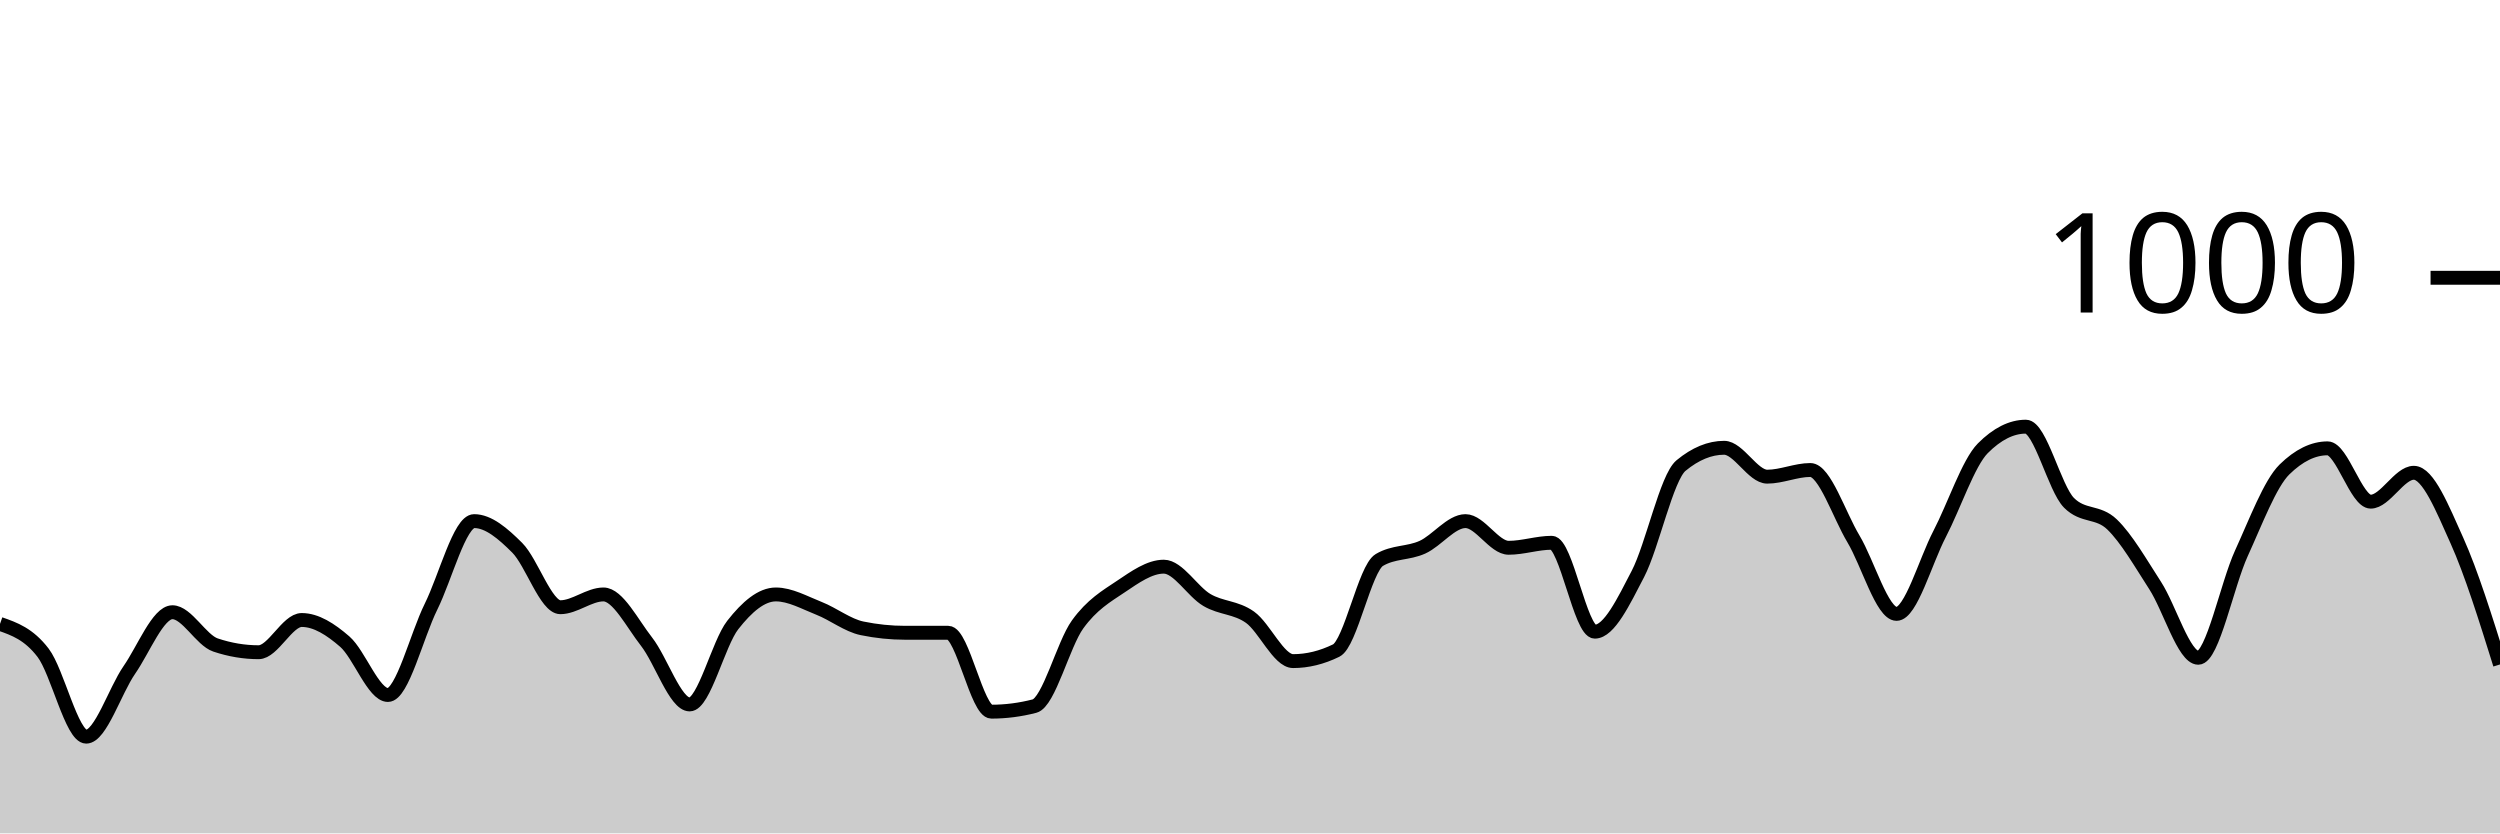
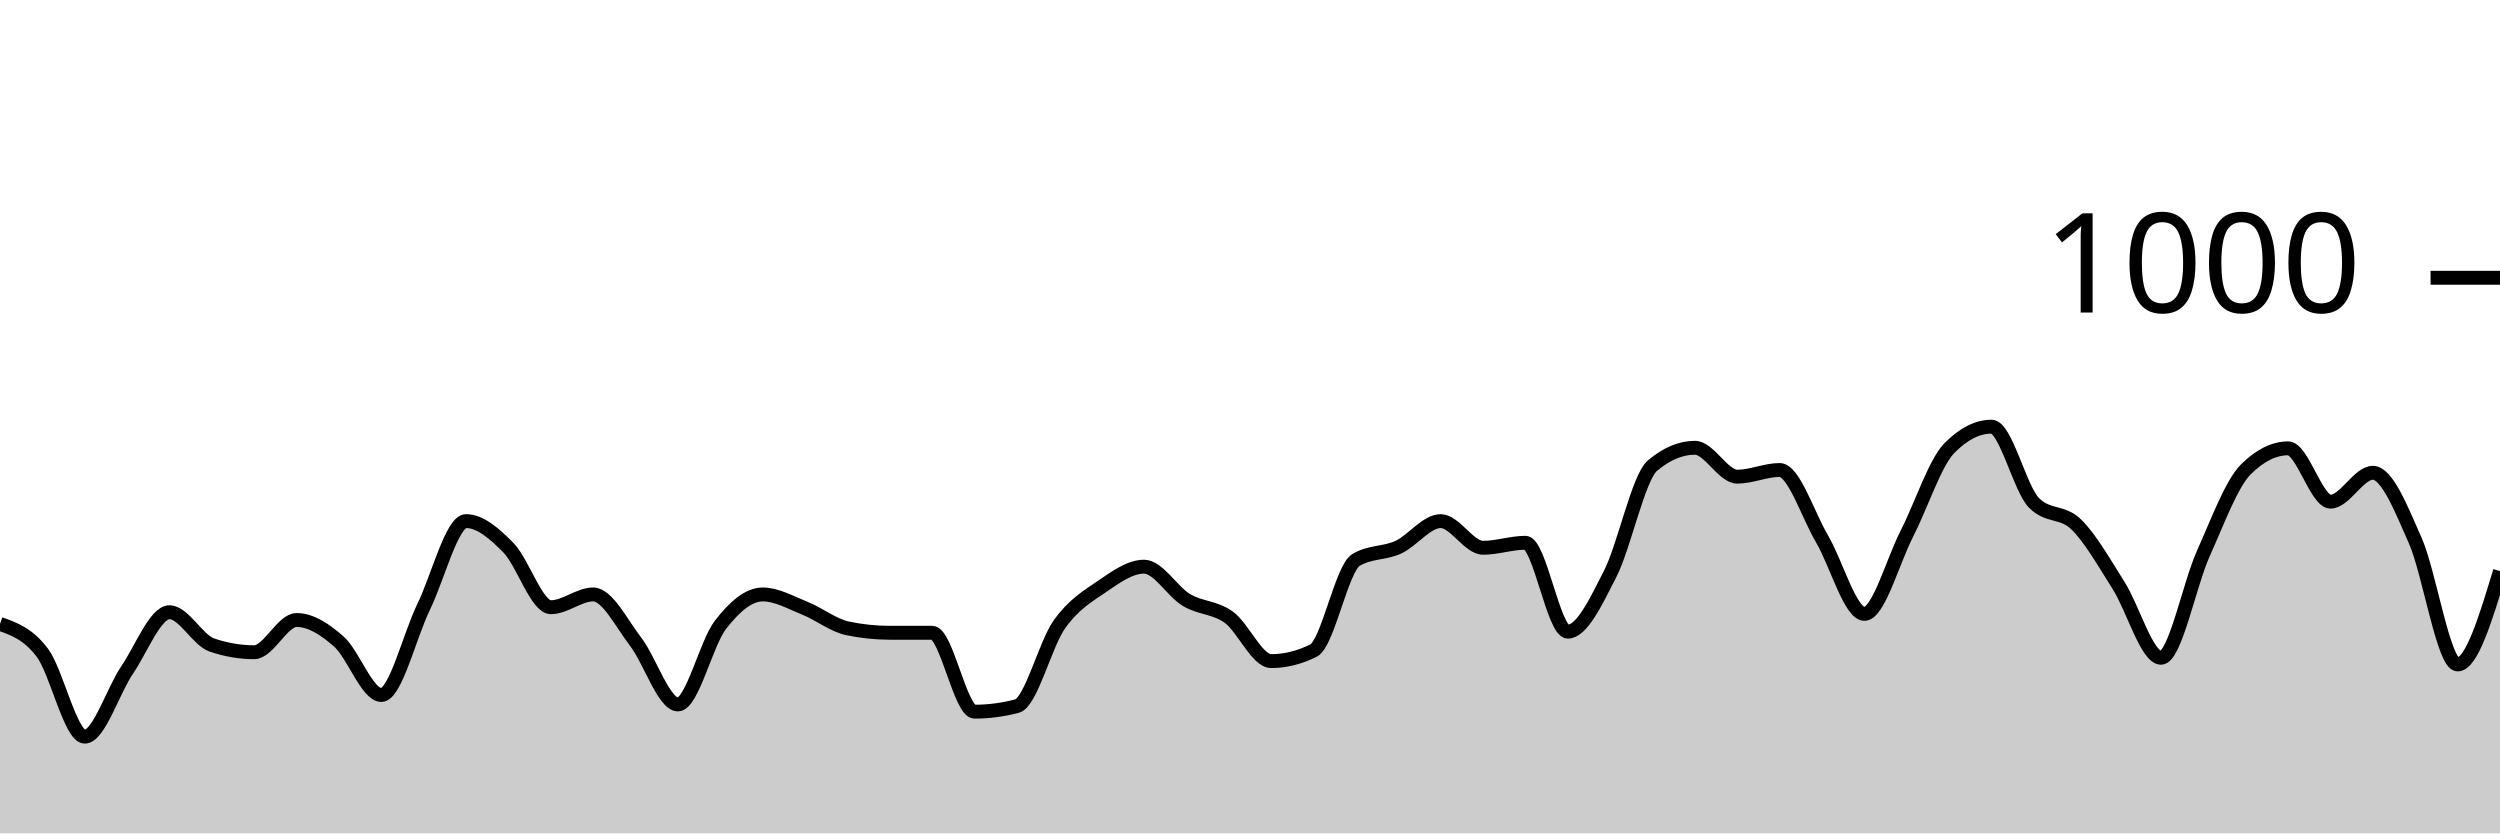
<svg xmlns="http://www.w3.org/2000/svg" viewBox="0 0 180 60">
  <g transform="translate(0,20)">
-     <path class="area" fill="rgba(0, 0, 0, 0.2)" d="M0,24.92C1.034,25.283,2.069,25.647,3.103,27C4.138,28.353,5.172,33.04,6.207,33.04C7.241,33.04,8.276,29.733,9.31,28.24C10.345,26.747,11.379,24.08,12.414,24.08C13.448,24.08,14.483,26.093,15.517,26.44C16.552,26.787,17.586,26.96,18.621,26.96C19.655,26.96,20.69,24.64,21.724,24.64C22.759,24.64,23.793,25.3,24.828,26.2C25.862,27.1,26.897,30.04,27.931,30.04C28.966,30.04,30,25.767,31.034,23.68C32.069,21.593,33.103,17.52,34.138,17.52C35.172,17.52,36.207,18.407,37.241,19.44C38.276,20.473,39.31,23.72,40.345,23.72C41.379,23.72,42.414,22.8,43.448,22.8C44.483,22.8,45.517,24.88,46.552,26.2C47.586,27.52,48.621,30.72,49.655,30.72C50.69,30.72,51.724,26.32,52.759,25C53.793,23.68,54.828,22.8,55.862,22.8C56.897,22.8,57.931,23.393,58.966,23.8C60,24.207,61.034,25.027,62.069,25.24C63.103,25.453,64.138,25.56,65.172,25.56C66.207,25.56,67.241,25.56,68.276,25.56C69.31,25.56,70.345,31.24,71.379,31.24C72.414,31.24,73.448,31.107,74.483,30.84C75.517,30.573,76.552,26.393,77.586,24.96C78.621,23.527,79.655,22.933,80.69,22.24C81.724,21.547,82.759,20.8,83.793,20.8C84.828,20.8,85.862,22.593,86.897,23.2C87.931,23.807,88.966,23.707,90,24.44C91.034,25.173,92.069,27.6,93.103,27.6C94.138,27.6,95.172,27.347,96.207,26.84C97.241,26.333,98.276,20.933,99.31,20.32C100.345,19.707,101.379,19.867,102.414,19.4C103.448,18.933,104.483,17.52,105.517,17.52C106.552,17.52,107.586,19.44,108.621,19.44C109.655,19.44,110.69,19.08,111.724,19.08C112.759,19.08,113.793,25.48,114.828,25.48C115.862,25.48,116.897,23.313,117.931,21.32C118.966,19.327,120,14.373,121.034,13.52C122.069,12.667,123.103,12.24,124.138,12.24C125.172,12.24,126.207,14.32,127.241,14.32C128.276,14.32,129.31,13.84,130.345,13.84C131.379,13.84,132.414,17.073,133.448,18.8C134.483,20.527,135.517,24.2,136.552,24.2C137.586,24.2,138.621,20.427,139.655,18.44C140.69,16.453,141.724,13.32,142.759,12.28C143.793,11.24,144.828,10.72,145.862,10.72C146.897,10.72,147.931,15.16,148.966,16.2C150,17.24,151.034,16.767,152.069,17.76C153.103,18.753,154.138,20.56,155.172,22.16C156.207,23.76,157.241,27.36,158.276,27.36C159.31,27.36,160.345,22.1,161.379,19.84C162.414,17.58,163.448,14.813,164.483,13.8C165.517,12.787,166.552,12.28,167.586,12.28C168.621,12.28,169.655,16.12,170.69,16.12C171.724,16.12,172.759,14.04,173.793,14.04C174.828,14.04,175.862,16.62,176.897,18.92C177.931,21.22,178.966,24.53,180,27.84L180,40C178.966,40,177.931,40,176.897,40C175.862,40,174.828,40,173.793,40C172.759,40,171.724,40,170.69,40C169.655,40,168.621,40,167.586,40C166.552,40,165.517,40,164.483,40C163.448,40,162.414,40,161.379,40C160.345,40,159.31,40,158.276,40C157.241,40,156.207,40,155.172,40C154.138,40,153.103,40,152.069,40C151.034,40,150,40,148.966,40C147.931,40,146.897,40,145.862,40C144.828,40,143.793,40,142.759,40C141.724,40,140.69,40,139.655,40C138.621,40,137.586,40,136.552,40C135.517,40,134.483,40,133.448,40C132.414,40,131.379,40,130.345,40C129.31,40,128.276,40,127.241,40C126.207,40,125.172,40,124.138,40C123.103,40,122.069,40,121.034,40C120,40,118.966,40,117.931,40C116.897,40,115.862,40,114.828,40C113.793,40,112.759,40,111.724,40C110.69,40,109.655,40,108.621,40C107.586,40,106.552,40,105.517,40C104.483,40,103.448,40,102.414,40C101.379,40,100.345,40,99.31,40C98.276,40,97.241,40,96.207,40C95.172,40,94.138,40,93.103,40C92.069,40,91.034,40,90,40C88.966,40,87.931,40,86.897,40C85.862,40,84.828,40,83.793,40C82.759,40,81.724,40,80.69,40C79.655,40,78.621,40,77.586,40C76.552,40,75.517,40,74.483,40C73.448,40,72.414,40,71.379,40C70.345,40,69.31,40,68.276,40C67.241,40,66.207,40,65.172,40C64.138,40,63.103,40,62.069,40C61.034,40,60,40,58.966,40C57.931,40,56.897,40,55.862,40C54.828,40,53.793,40,52.759,40C51.724,40,50.69,40,49.655,40C48.621,40,47.586,40,46.552,40C45.517,40,44.483,40,43.448,40C42.414,40,41.379,40,40.345,40C39.31,40,38.276,40,37.241,40C36.207,40,35.172,40,34.138,40C33.103,40,32.069,40,31.034,40C30,40,28.966,40,27.931,40C26.897,40,25.862,40,24.828,40C23.793,40,22.759,40,21.724,40C20.69,40,19.655,40,18.621,40C17.586,40,16.552,40,15.517,40C14.483,40,13.448,40,12.414,40C11.379,40,10.345,40,9.31,40C8.276,40,7.241,40,6.207,40C5.172,40,4.138,40,3.103,40C2.069,40,1.034,40,0,40Z" />
-     <path class="line" stroke="black" fill="none" d="M0,24.92C1.034,25.283,2.069,25.647,3.103,27C4.138,28.353,5.172,33.04,6.207,33.04C7.241,33.04,8.276,29.733,9.31,28.24C10.345,26.747,11.379,24.08,12.414,24.08C13.448,24.08,14.483,26.093,15.517,26.44C16.552,26.787,17.586,26.96,18.621,26.96C19.655,26.96,20.69,24.64,21.724,24.64C22.759,24.64,23.793,25.3,24.828,26.2C25.862,27.1,26.897,30.04,27.931,30.04C28.966,30.04,30,25.767,31.034,23.68C32.069,21.593,33.103,17.52,34.138,17.52C35.172,17.52,36.207,18.407,37.241,19.44C38.276,20.473,39.31,23.72,40.345,23.72C41.379,23.72,42.414,22.8,43.448,22.8C44.483,22.8,45.517,24.88,46.552,26.2C47.586,27.52,48.621,30.72,49.655,30.72C50.69,30.72,51.724,26.32,52.759,25C53.793,23.68,54.828,22.8,55.862,22.8C56.897,22.8,57.931,23.393,58.966,23.8C60,24.207,61.034,25.027,62.069,25.24C63.103,25.453,64.138,25.56,65.172,25.56C66.207,25.56,67.241,25.56,68.276,25.56C69.31,25.56,70.345,31.24,71.379,31.24C72.414,31.24,73.448,31.107,74.483,30.84C75.517,30.573,76.552,26.393,77.586,24.96C78.621,23.527,79.655,22.933,80.69,22.24C81.724,21.547,82.759,20.8,83.793,20.8C84.828,20.8,85.862,22.593,86.897,23.2C87.931,23.807,88.966,23.707,90,24.44C91.034,25.173,92.069,27.6,93.103,27.6C94.138,27.6,95.172,27.347,96.207,26.84C97.241,26.333,98.276,20.933,99.31,20.32C100.345,19.707,101.379,19.867,102.414,19.4C103.448,18.933,104.483,17.52,105.517,17.52C106.552,17.52,107.586,19.44,108.621,19.44C109.655,19.44,110.69,19.08,111.724,19.08C112.759,19.08,113.793,25.48,114.828,25.48C115.862,25.48,116.897,23.313,117.931,21.32C118.966,19.327,120,14.373,121.034,13.52C122.069,12.667,123.103,12.24,124.138,12.24C125.172,12.24,126.207,14.32,127.241,14.32C128.276,14.32,129.31,13.84,130.345,13.84C131.379,13.84,132.414,17.073,133.448,18.8C134.483,20.527,135.517,24.2,136.552,24.2C137.586,24.2,138.621,20.427,139.655,18.44C140.69,16.453,141.724,13.32,142.759,12.28C143.793,11.24,144.828,10.72,145.862,10.72C146.897,10.72,147.931,15.16,148.966,16.2C150,17.24,151.034,16.767,152.069,17.76C153.103,18.753,154.138,20.56,155.172,22.16C156.207,23.76,157.241,27.36,158.276,27.36C159.31,27.36,160.345,22.1,161.379,19.84C162.414,17.58,163.448,14.813,164.483,13.8C165.517,12.787,166.552,12.28,167.586,12.28C168.621,12.28,169.655,16.12,170.69,16.12C171.724,16.12,172.759,14.04,173.793,14.04C174.828,14.04,175.862,16.62,176.897,18.92C177.931,21.22,178.966,24.53,180,27.84" />
+     <path class="area" fill="rgba(0, 0, 0, 0.2)" d="M0,24.92C1.017,25.283,2.034,25.647,3.051,27C4.068,28.353,5.085,33.04,6.102,33.04C7.119,33.04,8.136,29.733,9.153,28.24C10.169,26.747,11.186,24.08,12.203,24.08C13.22,24.08,14.237,26.093,15.254,26.44C16.271,26.787,17.288,26.96,18.305,26.96C19.322,26.96,20.339,24.64,21.356,24.64C22.373,24.64,23.39,25.3,24.407,26.2C25.424,27.1,26.441,30.04,27.458,30.04C28.475,30.04,29.492,25.767,30.508,23.68C31.525,21.593,32.542,17.52,33.559,17.52C34.576,17.52,35.593,18.407,36.61,19.44C37.627,20.473,38.644,23.72,39.661,23.72C40.678,23.72,41.695,22.8,42.712,22.8C43.729,22.8,44.746,24.88,45.763,26.2C46.78,27.52,47.797,30.72,48.814,30.72C49.831,30.72,50.847,26.32,51.864,25C52.881,23.68,53.898,22.8,54.915,22.8C55.932,22.8,56.949,23.393,57.966,23.8C58.983,24.207,60,25.027,61.017,25.24C62.034,25.453,63.051,25.56,64.068,25.56C65.085,25.56,66.102,25.56,67.119,25.56C68.136,25.56,69.153,31.24,70.169,31.24C71.186,31.24,72.203,31.107,73.22,30.84C74.237,30.573,75.254,26.393,76.271,24.96C77.288,23.527,78.305,22.933,79.322,22.24C80.339,21.547,81.356,20.8,82.373,20.8C83.39,20.8,84.407,22.593,85.424,23.2C86.441,23.807,87.458,23.707,88.475,24.44C89.492,25.173,90.508,27.6,91.525,27.6C92.542,27.6,93.559,27.347,94.576,26.84C95.593,26.333,96.61,20.933,97.627,20.32C98.644,19.707,99.661,19.867,100.678,19.4C101.695,18.933,102.712,17.52,103.729,17.52C104.746,17.52,105.763,19.44,106.78,19.44C107.797,19.44,108.814,19.08,109.831,19.08C110.847,19.08,111.864,25.48,112.881,25.48C113.898,25.48,114.915,23.313,115.932,21.32C116.949,19.327,117.966,14.373,118.983,13.52C120,12.667,121.017,12.24,122.034,12.24C123.051,12.24,124.068,14.32,125.085,14.32C126.102,14.32,127.119,13.84,128.136,13.84C129.153,13.84,130.169,17.073,131.186,18.8C132.203,20.527,133.22,24.2,134.237,24.2C135.254,24.2,136.271,20.427,137.288,18.44C138.305,16.453,139.322,13.32,140.339,12.28C141.356,11.24,142.373,10.72,143.39,10.72C144.407,10.72,145.424,15.16,146.441,16.2C147.458,17.24,148.475,16.767,149.492,17.76C150.508,18.753,151.525,20.56,152.542,22.16C153.559,23.76,154.576,27.36,155.593,27.36C156.61,27.36,157.627,22.1,158.644,19.84C159.661,17.58,160.678,14.813,161.695,13.8C162.712,12.787,163.729,12.28,164.746,12.28C165.763,12.28,166.78,16.12,167.797,16.12C168.814,16.12,169.831,14.04,170.847,14.04C171.864,14.04,172.881,16.62,173.898,18.92C174.915,21.22,175.932,27.84,176.949,27.84C177.966,27.84,178.983,24.48,180,21.12L180,40C178.983,40,177.966,40,176.949,40C175.932,40,174.915,40,173.898,40C172.881,40,171.864,40,170.847,40C169.831,40,168.814,40,167.797,40C166.78,40,165.763,40,164.746,40C163.729,40,162.712,40,161.695,40C160.678,40,159.661,40,158.644,40C157.627,40,156.61,40,155.593,40C154.576,40,153.559,40,152.542,40C151.525,40,150.508,40,149.492,40C148.475,40,147.458,40,146.441,40C145.424,40,144.407,40,143.39,40C142.373,40,141.356,40,140.339,40C139.322,40,138.305,40,137.288,40C136.271,40,135.254,40,134.237,40C133.22,40,132.203,40,131.186,40C130.169,40,129.153,40,128.136,40C127.119,40,126.102,40,125.085,40C124.068,40,123.051,40,122.034,40C121.017,40,120,40,118.983,40C117.966,40,116.949,40,115.932,40C114.915,40,113.898,40,112.881,40C111.864,40,110.847,40,109.831,40C108.814,40,107.797,40,106.78,40C105.763,40,104.746,40,103.729,40C102.712,40,101.695,40,100.678,40C99.661,40,98.644,40,97.627,40C96.61,40,95.593,40,94.576,40C93.559,40,92.542,40,91.525,40C90.508,40,89.492,40,88.475,40C87.458,40,86.441,40,85.424,40C84.407,40,83.39,40,82.373,40C81.356,40,80.339,40,79.322,40C78.305,40,77.288,40,76.271,40C75.254,40,74.237,40,73.22,40C72.203,40,71.186,40,70.169,40C69.153,40,68.136,40,67.119,40C66.102,40,65.085,40,64.068,40C63.051,40,62.034,40,61.017,40C60,40,58.983,40,57.966,40C56.949,40,55.932,40,54.915,40C53.898,40,52.881,40,51.864,40C50.847,40,49.831,40,48.814,40C47.797,40,46.78,40,45.763,40C44.746,40,43.729,40,42.712,40C41.695,40,40.678,40,39.661,40C38.644,40,37.627,40,36.61,40C35.593,40,34.576,40,33.559,40C32.542,40,31.525,40,30.508,40C29.492,40,28.475,40,27.458,40C26.441,40,25.424,40,24.407,40C23.39,40,22.373,40,21.356,40C20.339,40,19.322,40,18.305,40C17.288,40,16.271,40,15.254,40C14.237,40,13.22,40,12.203,40C11.186,40,10.169,40,9.153,40C8.136,40,7.119,40,6.102,40C5.085,40,4.068,40,3.051,40C2.034,40,1.017,40,0,40Z" />
+     <path class="line" stroke="black" fill="none" d="M0,24.92C1.017,25.283,2.034,25.647,3.051,27C4.068,28.353,5.085,33.04,6.102,33.04C7.119,33.04,8.136,29.733,9.153,28.24C10.169,26.747,11.186,24.08,12.203,24.08C13.22,24.08,14.237,26.093,15.254,26.44C16.271,26.787,17.288,26.96,18.305,26.96C19.322,26.96,20.339,24.64,21.356,24.64C22.373,24.64,23.39,25.3,24.407,26.2C25.424,27.1,26.441,30.04,27.458,30.04C28.475,30.04,29.492,25.767,30.508,23.68C31.525,21.593,32.542,17.52,33.559,17.52C34.576,17.52,35.593,18.407,36.61,19.44C37.627,20.473,38.644,23.72,39.661,23.72C40.678,23.72,41.695,22.8,42.712,22.8C43.729,22.8,44.746,24.88,45.763,26.2C46.78,27.52,47.797,30.72,48.814,30.72C49.831,30.72,50.847,26.32,51.864,25C52.881,23.68,53.898,22.8,54.915,22.8C55.932,22.8,56.949,23.393,57.966,23.8C58.983,24.207,60,25.027,61.017,25.24C62.034,25.453,63.051,25.56,64.068,25.56C65.085,25.56,66.102,25.56,67.119,25.56C68.136,25.56,69.153,31.24,70.169,31.24C71.186,31.24,72.203,31.107,73.22,30.84C74.237,30.573,75.254,26.393,76.271,24.96C77.288,23.527,78.305,22.933,79.322,22.24C80.339,21.547,81.356,20.8,82.373,20.8C83.39,20.8,84.407,22.593,85.424,23.2C86.441,23.807,87.458,23.707,88.475,24.44C89.492,25.173,90.508,27.6,91.525,27.6C92.542,27.6,93.559,27.347,94.576,26.84C95.593,26.333,96.61,20.933,97.627,20.32C98.644,19.707,99.661,19.867,100.678,19.4C101.695,18.933,102.712,17.52,103.729,17.52C104.746,17.52,105.763,19.44,106.78,19.44C107.797,19.44,108.814,19.08,109.831,19.08C110.847,19.08,111.864,25.48,112.881,25.48C113.898,25.48,114.915,23.313,115.932,21.32C116.949,19.327,117.966,14.373,118.983,13.52C120,12.667,121.017,12.24,122.034,12.24C123.051,12.24,124.068,14.32,125.085,14.32C126.102,14.32,127.119,13.84,128.136,13.84C129.153,13.84,130.169,17.073,131.186,18.8C132.203,20.527,133.22,24.2,134.237,24.2C135.254,24.2,136.271,20.427,137.288,18.44C138.305,16.453,139.322,13.32,140.339,12.28C141.356,11.24,142.373,10.72,143.39,10.72C144.407,10.72,145.424,15.16,146.441,16.2C147.458,17.24,148.475,16.767,149.492,17.76C150.508,18.753,151.525,20.56,152.542,22.16C153.559,23.76,154.576,27.36,155.593,27.36C156.61,27.36,157.627,22.1,158.644,19.84C159.661,17.58,160.678,14.813,161.695,13.8C162.712,12.787,163.729,12.28,164.746,12.28C165.763,12.28,166.78,16.12,167.797,16.12C168.814,16.12,169.831,14.04,170.847,14.04C171.864,14.04,172.881,16.62,173.898,18.92C174.915,21.22,175.932,27.84,176.949,27.84C177.966,27.84,178.983,24.48,180,21.12" />
    <path class="axis-ceiling" stroke-width="1" stroke="black" fill="none" d="M175,0L180,0" />
    <text class="axis-ceiling-label" font-family="sans-serif" text-anchor="end" font-size="10px" x="170" y="2.5">1000</text>
  </g>
</svg>
